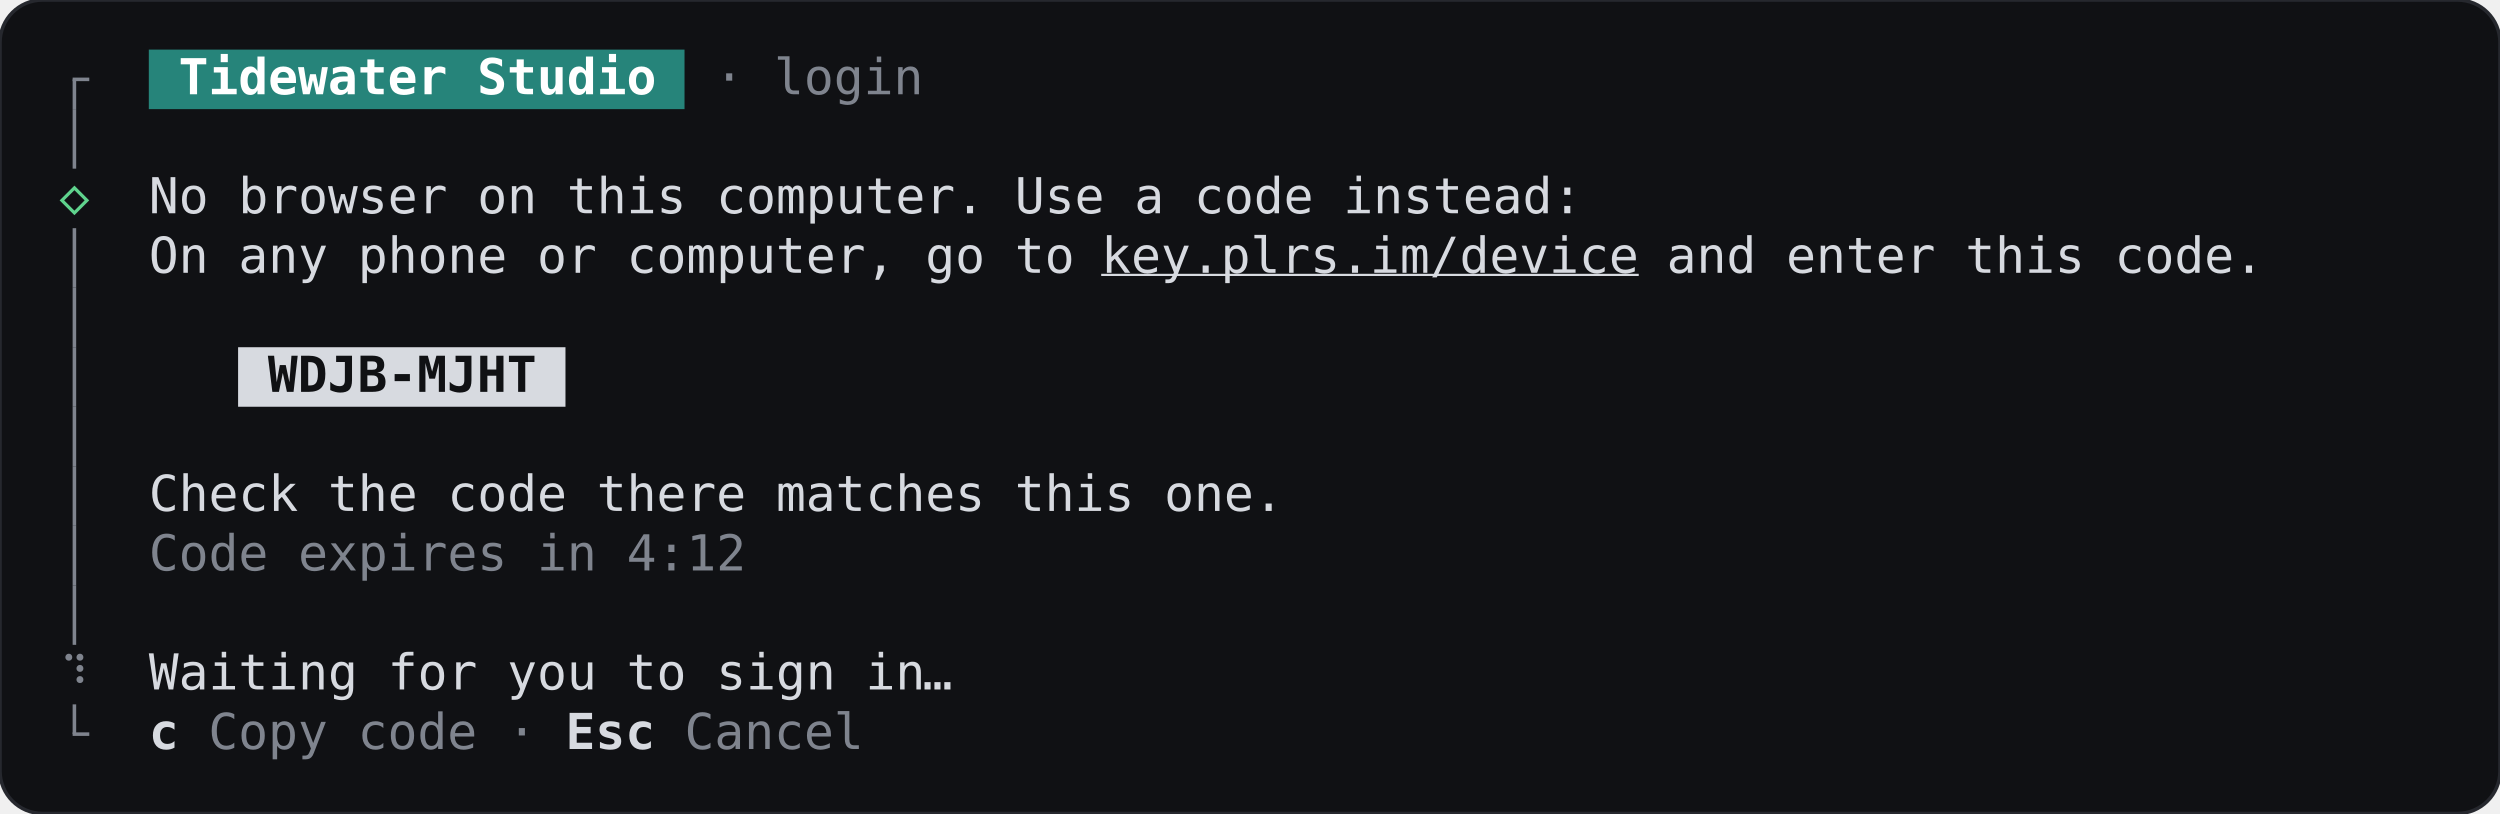
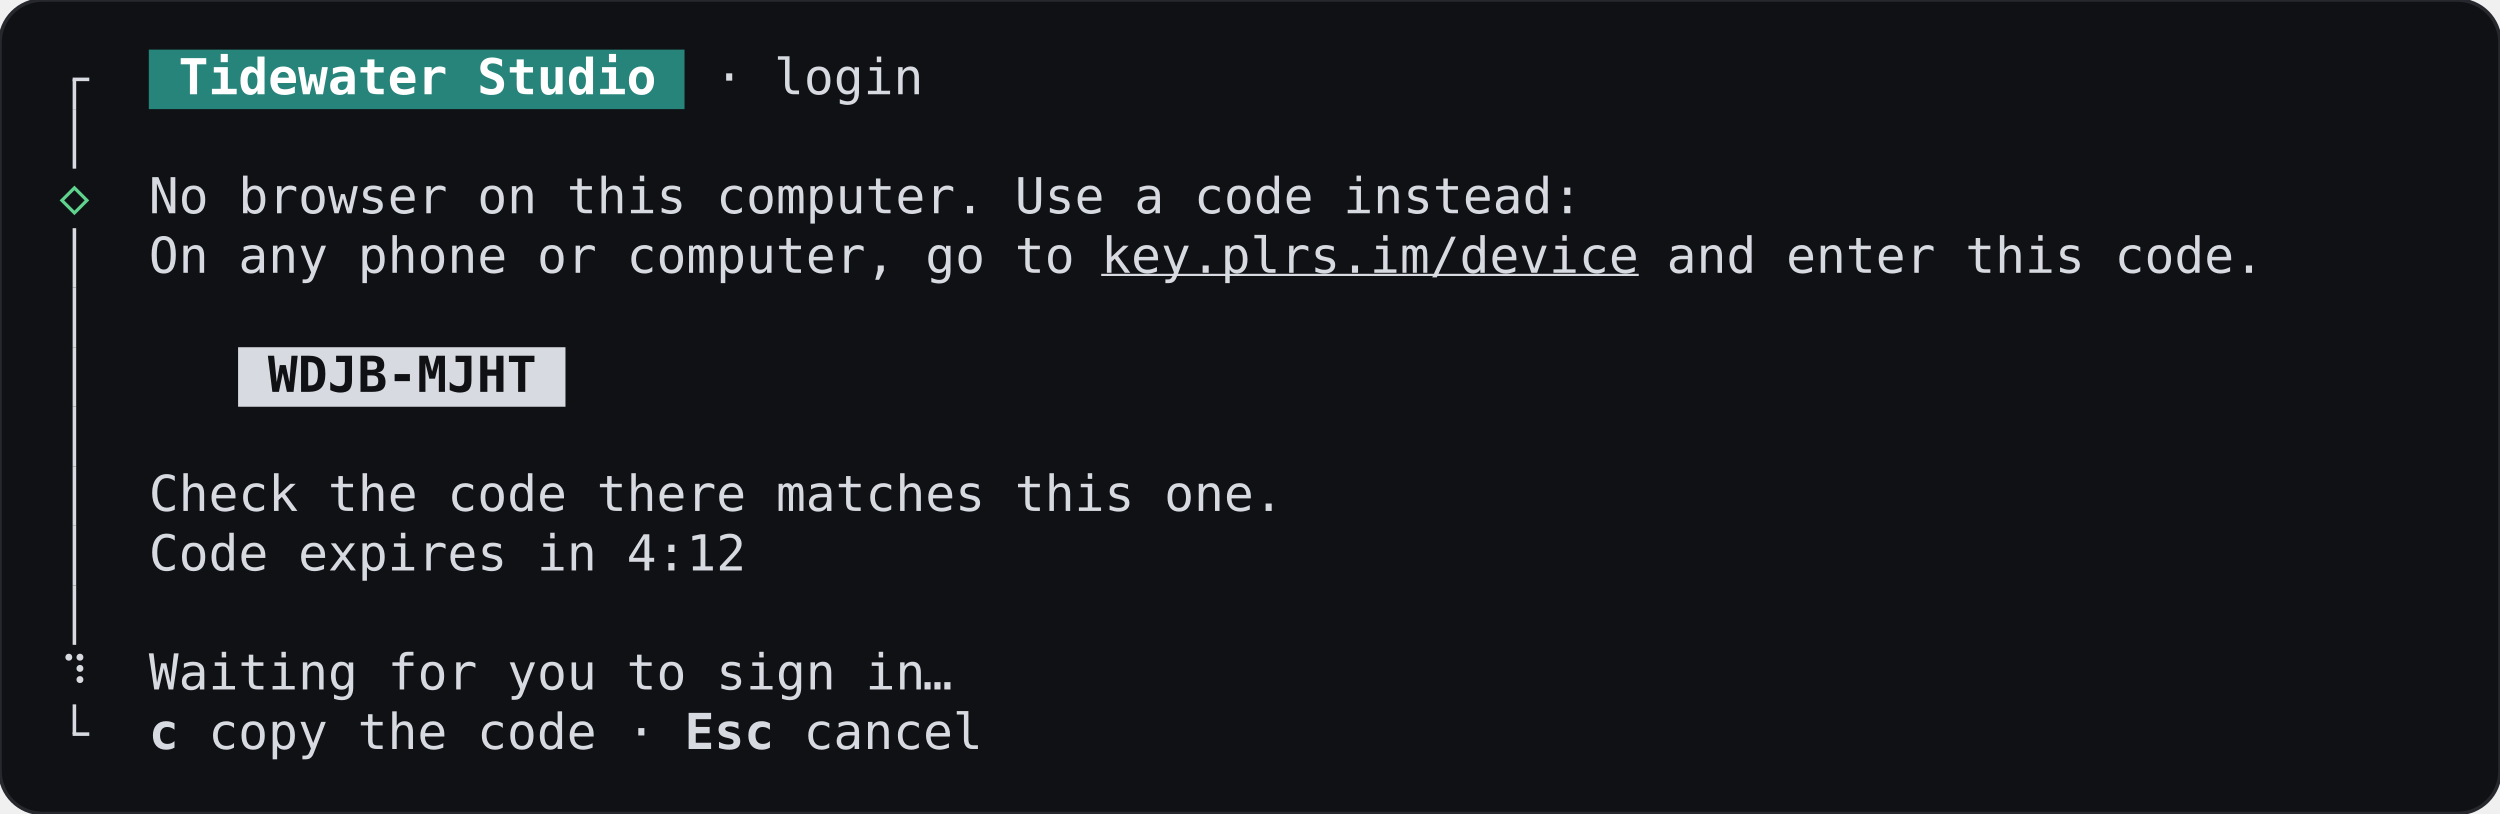
<svg xmlns="http://www.w3.org/2000/svg" width="705.6" height="229.6" viewBox="0 0 705.6 229.6" role="img" aria-label="SignInHandoff, code, terminal, dark theme">
  <rect width="705.6" height="229.6" rx="12" fill="#101114" stroke="#26282e" />
  <g font-family="JetBrains Mono, ui-monospace, monospace" font-size="14" xml:space="preserve">
    <rect x="42" y="14" width="151.2" height="16.8" fill="#26847a" />
-     <rect x="20.5" y="22.4" width="1" height="8.4" fill="#7f848e" />
-     <rect x="20.5" y="21.9" width="4.7" height="1" fill="#7f848e" />
+     <rect x="20.5" y="22.4" width="1" height="8.4" fill="#d7dae0" />
+     <rect x="20.5" y="21.9" width="4.7" height="1" fill="#d7dae0" />
    <text x="50.4" y="26.6" textLength="134.4" lengthAdjust="spacingAndGlyphs" fill="#ffffff" font-weight="600">Tidewater Studio</text>
-     <text x="201.6" y="26.6" textLength="58.8" lengthAdjust="spacingAndGlyphs" fill="#7f848e">· login</text>
-     <rect x="20.5" y="30.8" width="1" height="16.8" fill="#7f848e" />
+     <text x="201.6" y="26.6" textLength="58.8" lengthAdjust="spacingAndGlyphs" fill="#d7dae0">· login</text>
+     <rect x="20.5" y="30.8" width="1" height="16.8" fill="#d7dae0" />
    <text x="21" y="60.2" text-anchor="middle" fill="#5fd38d">◇</text>
    <text x="42" y="60.2" textLength="403.2" lengthAdjust="spacingAndGlyphs" fill="#d7dae0">No browser on this computer. Use a code instead:</text>
-     <rect x="20.5" y="64.4" width="1" height="16.8" fill="#7f848e" />
+     <rect x="20.5" y="64.4" width="1" height="16.8" fill="#d7dae0" />
    <text x="42" y="77" textLength="260.4" lengthAdjust="spacingAndGlyphs" fill="#d7dae0">On any phone or computer, go to</text>
    <text x="310.8" y="77" textLength="151.2" lengthAdjust="spacingAndGlyphs" fill="#d7dae0" text-decoration="underline">key.plrs.im/device</text>
    <text x="470.4" y="77" textLength="168" lengthAdjust="spacingAndGlyphs" fill="#d7dae0">and enter this code.</text>
-     <rect x="20.5" y="81.2" width="1" height="16.8" fill="#7f848e" />
+     <rect x="20.5" y="81.2" width="1" height="16.8" fill="#d7dae0" />
    <rect x="67.2" y="98" width="92.4" height="16.8" fill="#d7dae0" />
-     <rect x="20.5" y="98" width="1" height="16.8" fill="#7f848e" />
+     <rect x="20.5" y="98" width="1" height="16.8" fill="#d7dae0" />
    <text x="75.6" y="110.6" textLength="75.6" lengthAdjust="spacingAndGlyphs" fill="#101114" font-weight="600">WDJB-MJHT</text>
-     <rect x="20.5" y="114.8" width="1" height="16.8" fill="#7f848e" />
-     <rect x="20.5" y="131.6" width="1" height="16.8" fill="#7f848e" />
+     <rect x="20.5" y="114.8" width="1" height="16.8" fill="#d7dae0" />
+     <rect x="20.5" y="131.6" width="1" height="16.8" fill="#d7dae0" />
    <text x="42" y="144.2" textLength="319.2" lengthAdjust="spacingAndGlyphs" fill="#d7dae0">Check the code there matches this one.</text>
-     <rect x="20.5" y="148.4" width="1" height="16.8" fill="#7f848e" />
-     <text x="42" y="161" textLength="168" lengthAdjust="spacingAndGlyphs" fill="#7f848e">Code expires in 4:12</text>
-     <rect x="20.5" y="165.2" width="1" height="16.8" fill="#7f848e" />
-     <text x="21" y="194.6" text-anchor="middle" fill="#7f848e">⠹</text>
+     <rect x="20.5" y="148.4" width="1" height="16.8" fill="#d7dae0" />
+     <text x="42" y="161" textLength="168" lengthAdjust="spacingAndGlyphs" fill="#d7dae0">Code expires in 4:12</text>
+     <rect x="20.5" y="165.2" width="1" height="16.8" fill="#d7dae0" />
+     <text x="21" y="194.6" text-anchor="middle" fill="#d7dae0">⠹</text>
    <text x="42" y="194.6" textLength="218.4" lengthAdjust="spacingAndGlyphs" fill="#d7dae0">Waiting for you to sign in</text>
    <text x="264.6" y="194.6" text-anchor="middle" fill="#d7dae0">…</text>
-     <rect x="20.5" y="198.8" width="1" height="8.4" fill="#7f848e" />
-     <rect x="20.5" y="206.7" width="4.7" height="1" fill="#7f848e" />
+     <rect x="20.5" y="198.8" width="1" height="8.4" fill="#d7dae0" />
+     <rect x="20.5" y="206.7" width="4.7" height="1" fill="#d7dae0" />
    <text x="42" y="211.4" textLength="8.4" lengthAdjust="spacingAndGlyphs" fill="#d7dae0" font-weight="600">c</text>
-     <text x="58.8" y="211.4" textLength="92.4" lengthAdjust="spacingAndGlyphs" fill="#7f848e">Copy code ·</text>
-     <text x="159.6" y="211.4" textLength="25.2" lengthAdjust="spacingAndGlyphs" fill="#d7dae0" font-weight="600">Esc</text>
-     <text x="193.2" y="211.4" textLength="50.4" lengthAdjust="spacingAndGlyphs" fill="#7f848e">Cancel</text>
+     <text x="58.8" y="211.4" textLength="126" lengthAdjust="spacingAndGlyphs" fill="#d7dae0">copy the code ·</text>
+     <text x="193.2" y="211.4" textLength="25.2" lengthAdjust="spacingAndGlyphs" fill="#d7dae0" font-weight="600">Esc</text>
+     <text x="226.8" y="211.4" textLength="50.4" lengthAdjust="spacingAndGlyphs" fill="#d7dae0">cancel</text>
  </g>
</svg>
